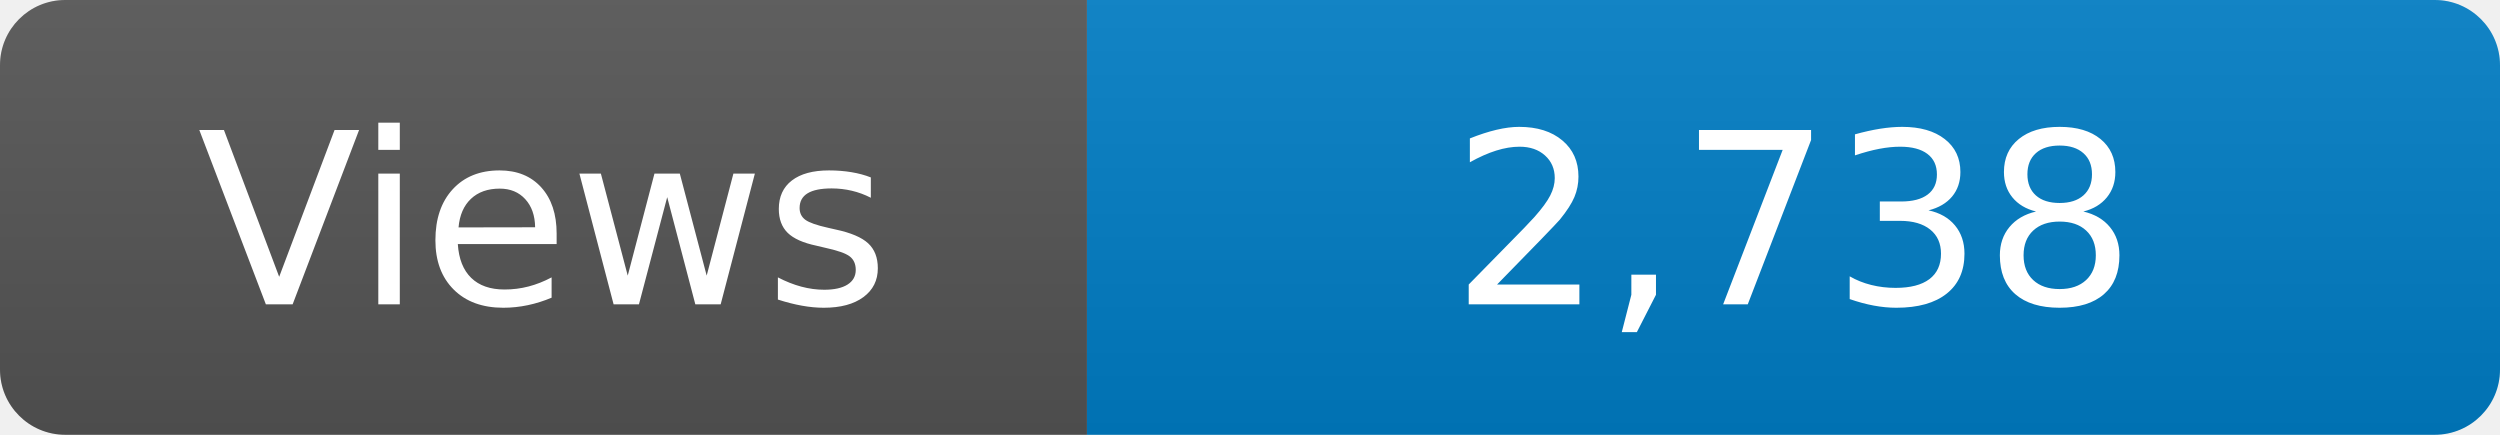
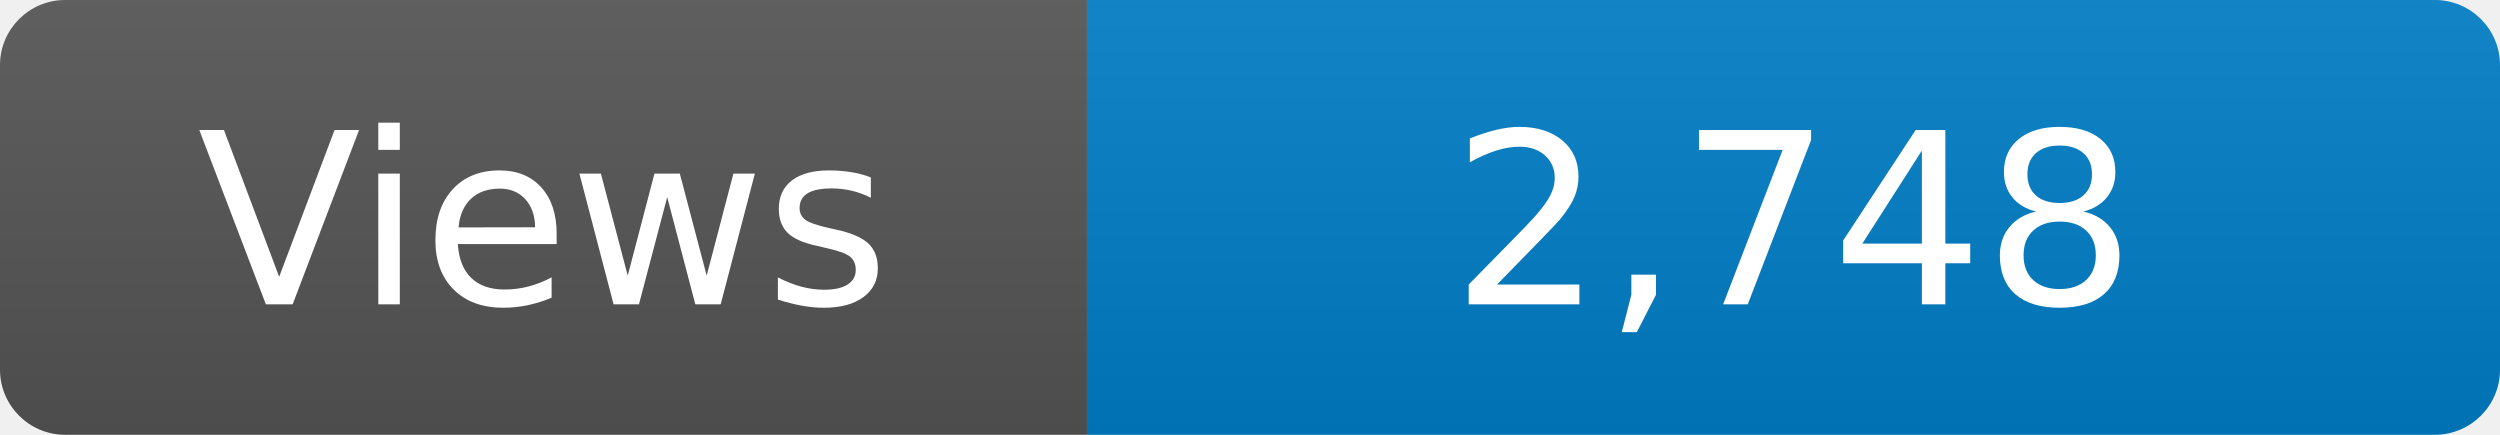
<svg xmlns="http://www.w3.org/2000/svg" width="115" height="20" role="img" aria-label="Maintained?: yes">
  <linearGradient id="s" x2="0" y2="100%">
    <stop offset="0" stop-color="#bbb" stop-opacity=".1" />
    <stop offset="1" stop-opacity=".1" />
  </linearGradient>
  <clipPath id="r">
    <rect width="115" height="20" rx="3" fill="#fff" />
  </clipPath>
  <g clip-path="url(#r)">
    <rect width="50" height="20" fill="#555" />
    <rect x="50" width="160" height="20" fill="#007ec6" />
    <rect width="115" height="20" fill="url(#s)" />
  </g>
  <g fill="#fff" text-anchor="middle" font-family="Verdana,Geneva,DejaVu Sans,sans-serif" font-size="110">
    <text x="250" y="140" transform="scale(.1)" fill="#fff">Views</text>
-     <text x="825" y="140" transform="scale(.1)" fill="#fff">2,738</text>
+     <text x="825" y="140" transform="scale(.1)" fill="#fff">2,748</text>
  </g>
</svg>
